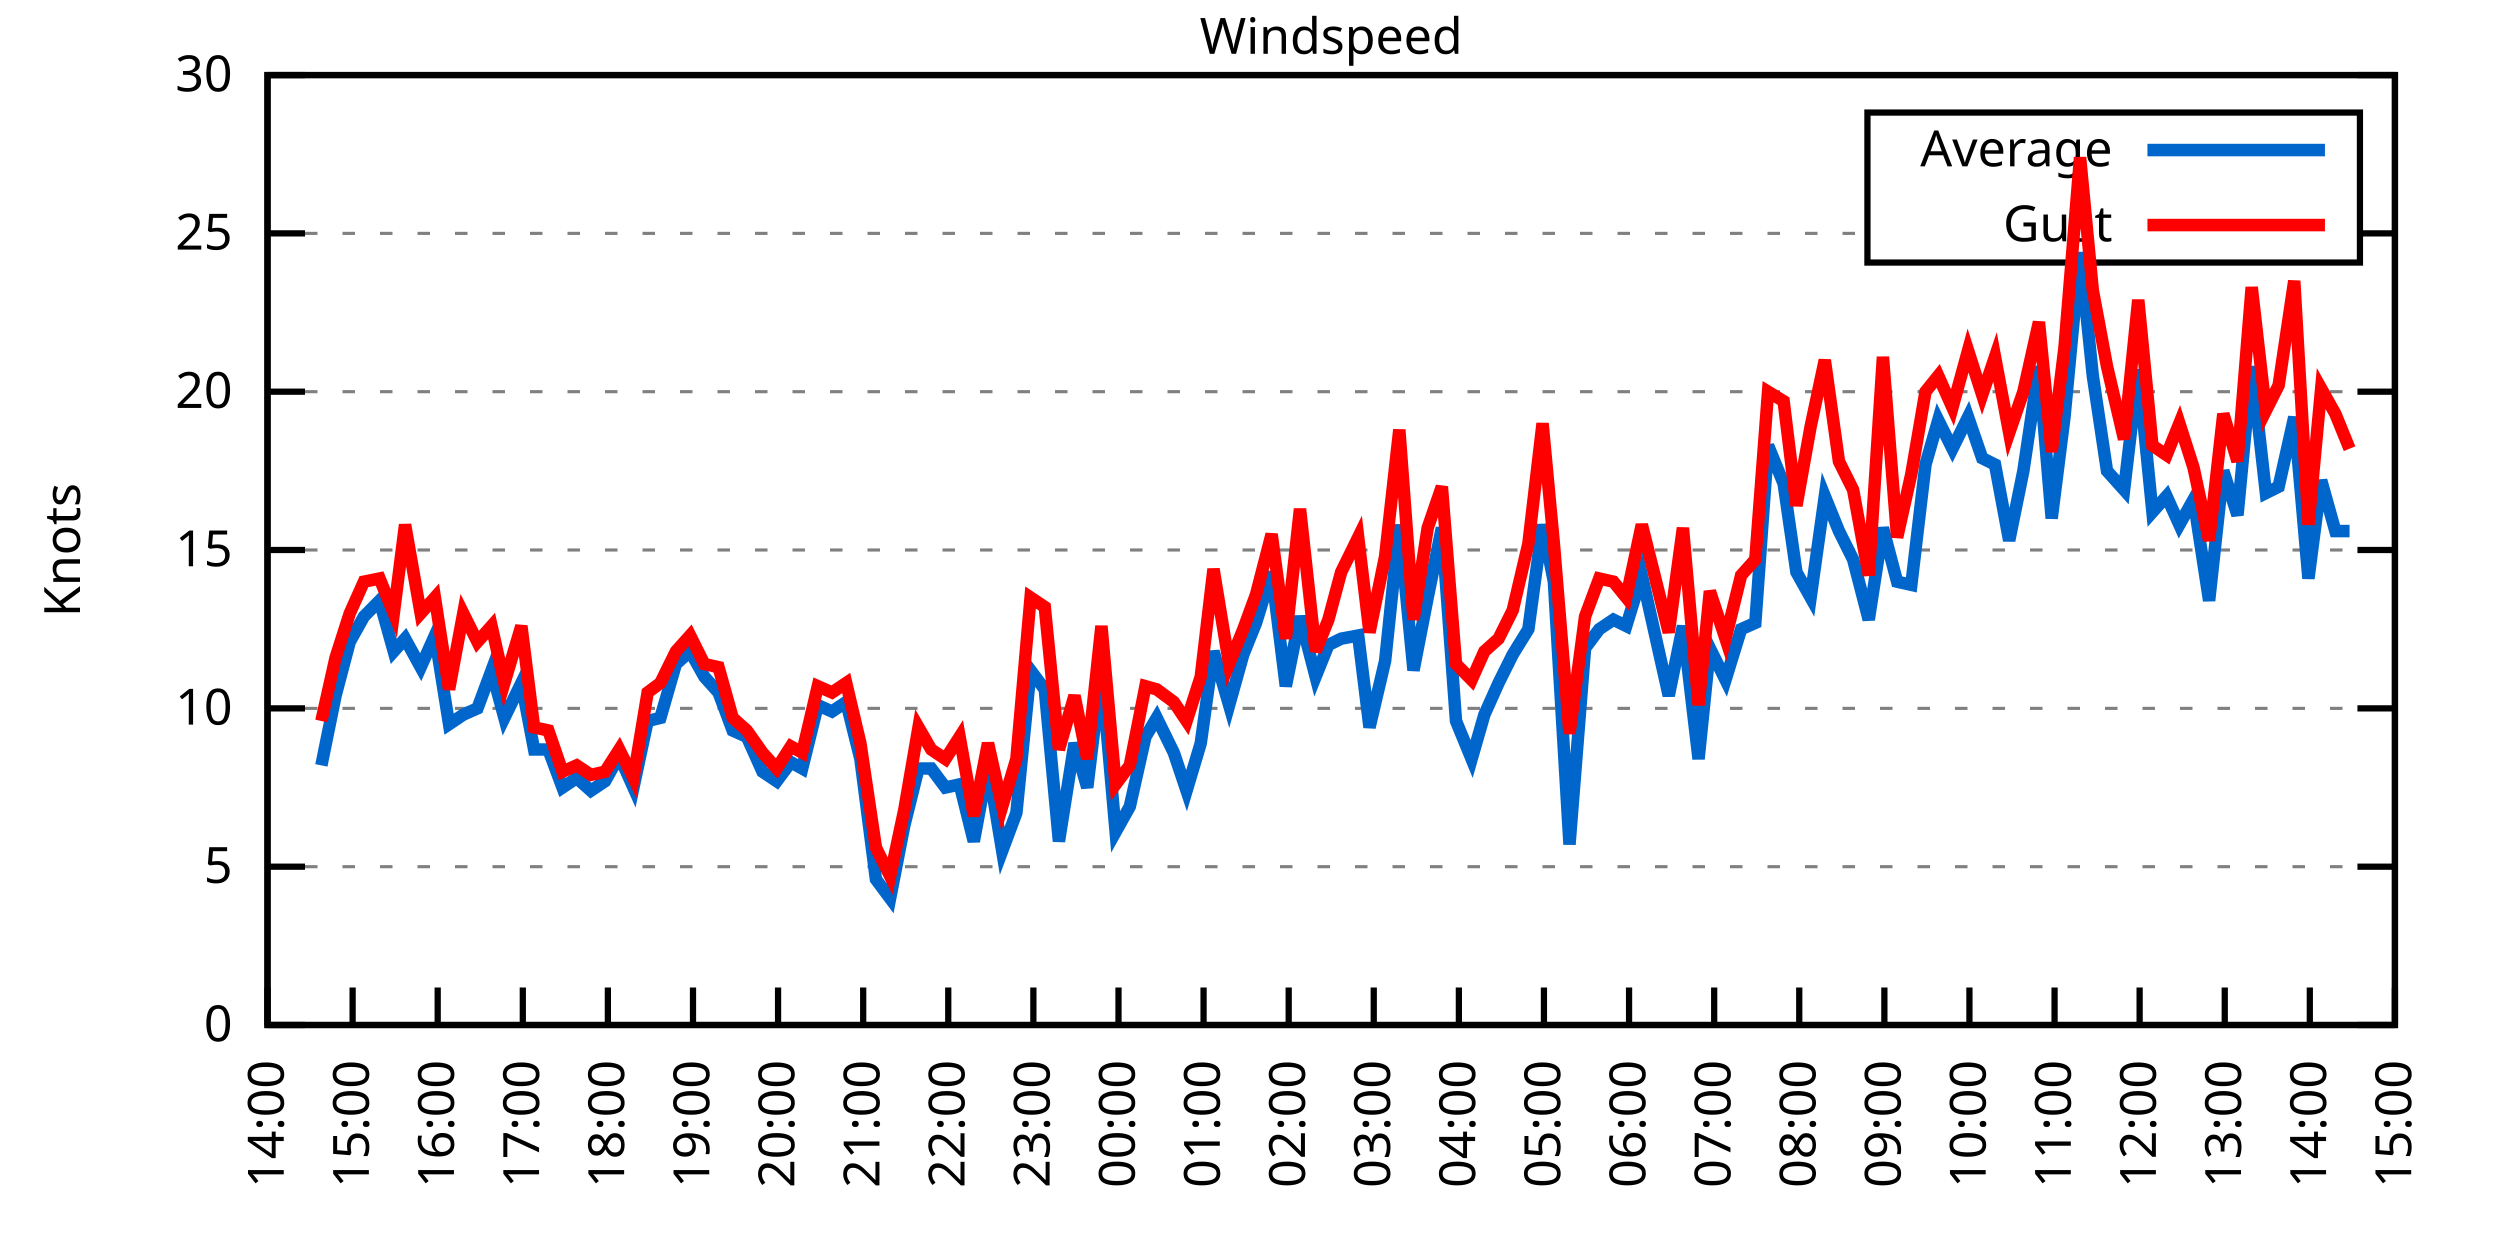
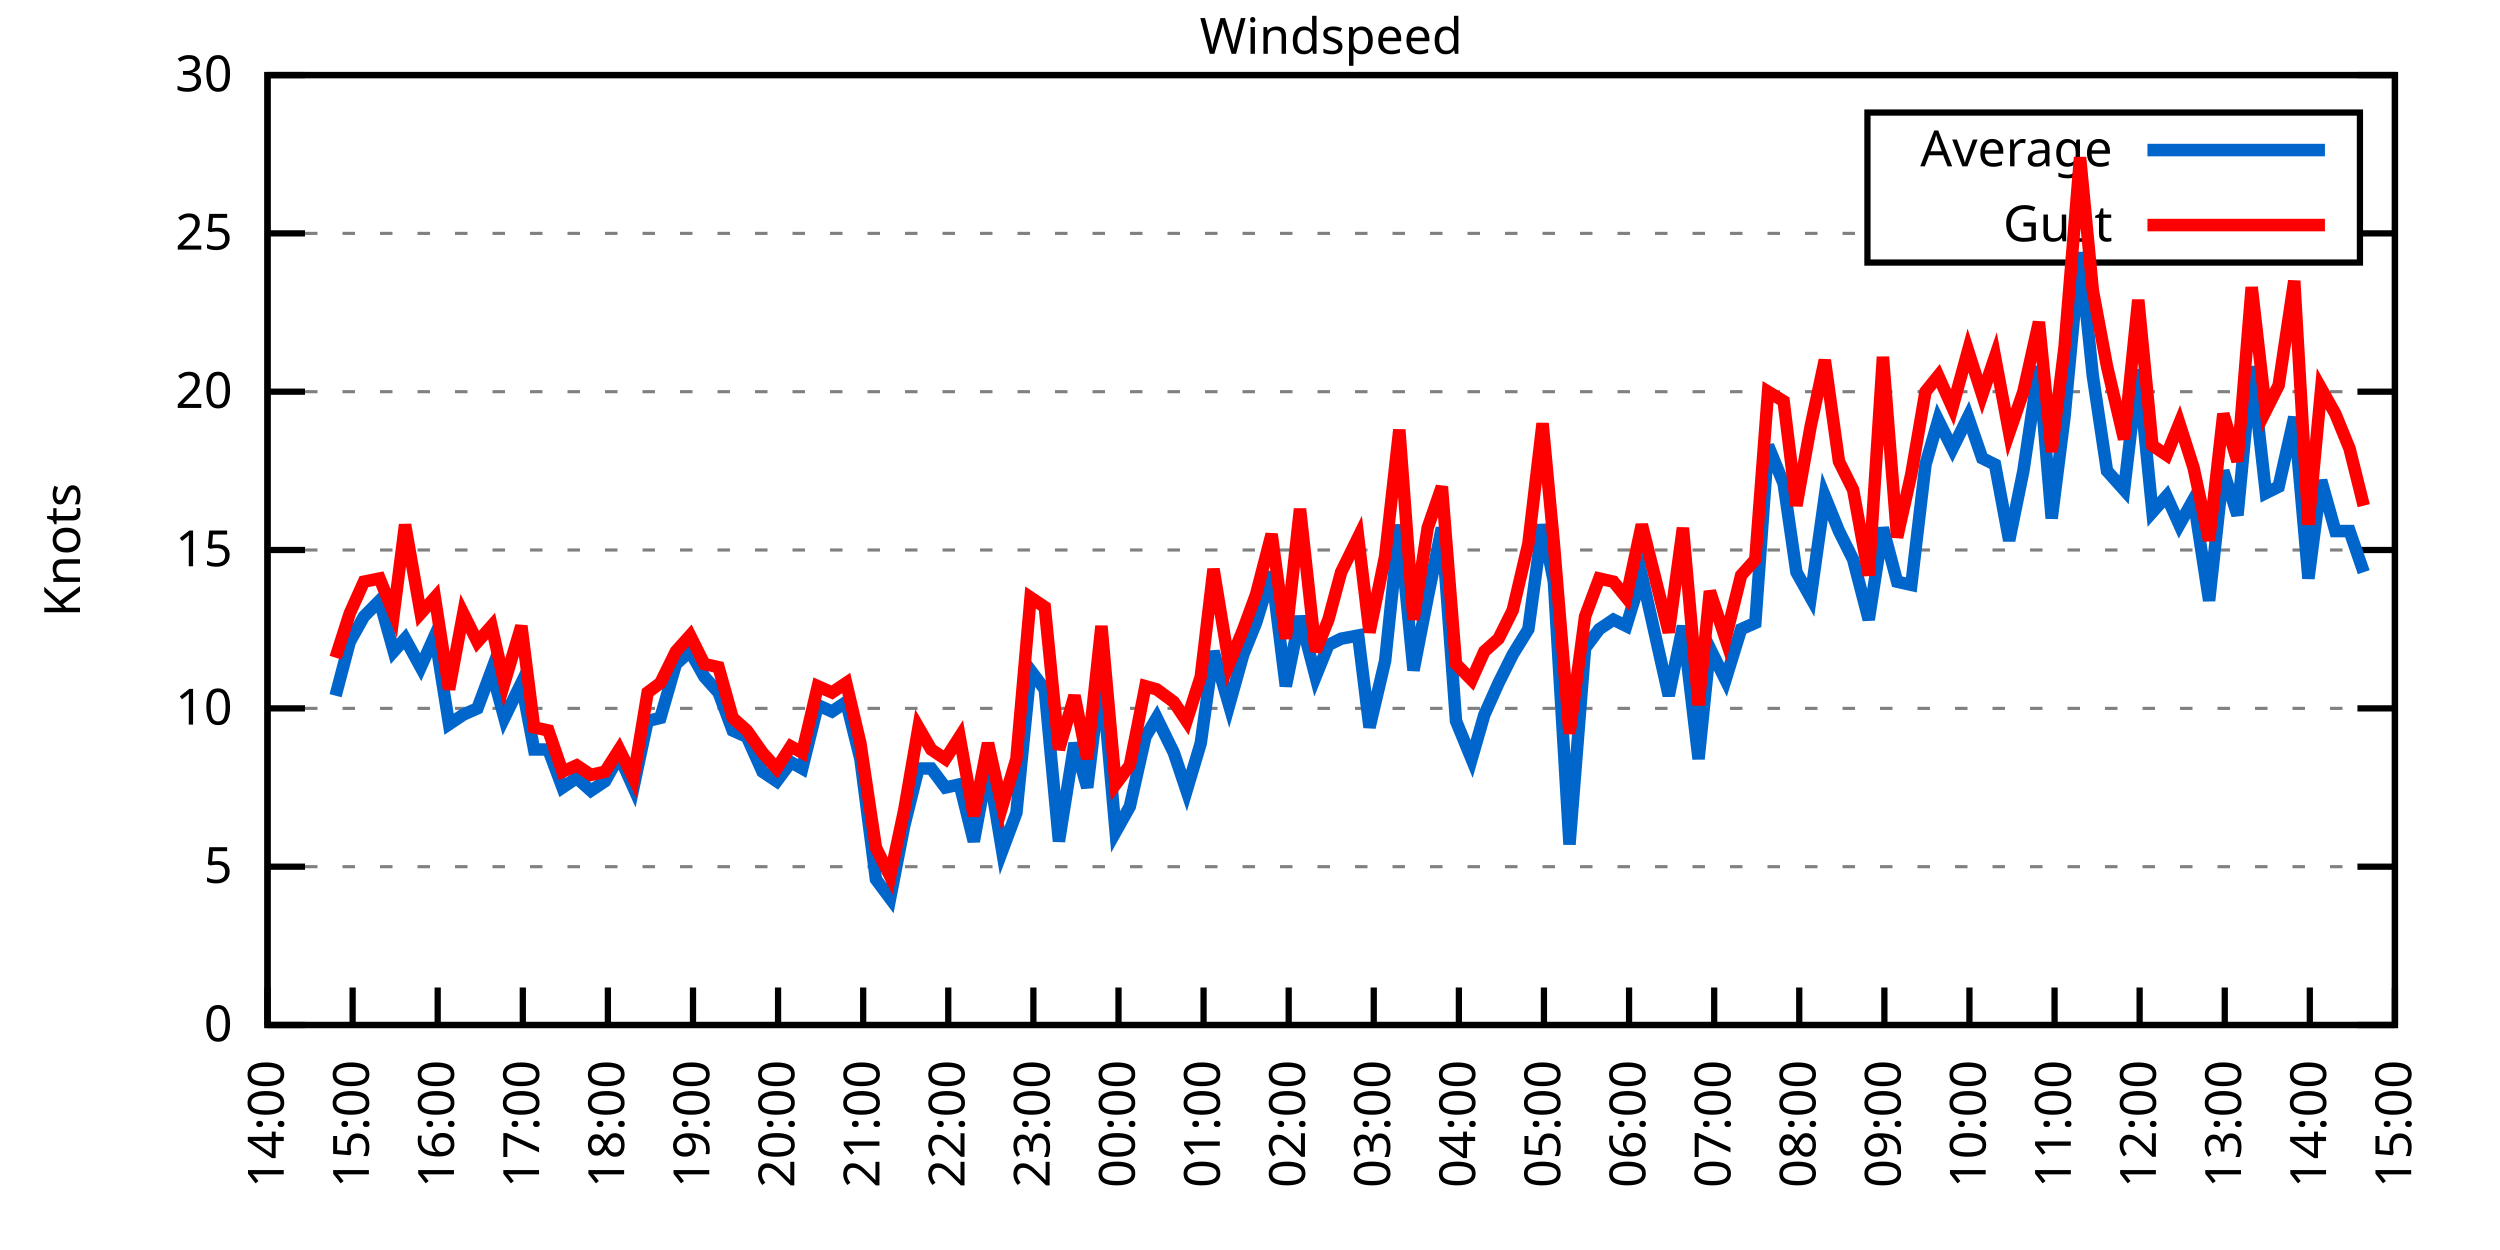
<svg xmlns="http://www.w3.org/2000/svg" xmlns:xlink="http://www.w3.org/1999/xlink" width="400" height="200" viewBox="0 0 400 200">
  <g id="gnuplot_canvas">
    <rect x="0" y="0" width="400" height="200" fill="none" />
    <defs>
      <circle id="gpDot" r="0.5" stroke-width="0.5" stroke="currentColor" />
      <path id="gpPt0" stroke-width="0.333" stroke="currentColor" d="M-1,0 h2 M0,-1 v2" />
      <path id="gpPt1" stroke-width="0.333" stroke="currentColor" d="M-1,-1 L1,1 M1,-1 L-1,1" />
      <path id="gpPt2" stroke-width="0.333" stroke="currentColor" d="M-1,0 L1,0 M0,-1 L0,1 M-1,-1 L1,1 M-1,1 L1,-1" />
      <rect id="gpPt3" stroke-width="0.333" stroke="currentColor" x="-1" y="-1" width="2" height="2" />
      <rect id="gpPt4" stroke-width="0.333" stroke="currentColor" fill="currentColor" x="-1" y="-1" width="2" height="2" />
      <circle id="gpPt5" stroke-width="0.333" stroke="currentColor" cx="0" cy="0" r="1" />
      <use xlink:href="#gpPt5" id="gpPt6" fill="currentColor" stroke="none" />
      <path id="gpPt7" stroke-width="0.333" stroke="currentColor" d="M0,-1.33 L-1.33,0.67 L1.33,0.67 z" />
      <use xlink:href="#gpPt7" id="gpPt8" fill="currentColor" stroke="none" />
      <use xlink:href="#gpPt7" id="gpPt9" stroke="currentColor" transform="rotate(180)" />
      <use xlink:href="#gpPt9" id="gpPt10" fill="currentColor" stroke="none" />
      <use xlink:href="#gpPt3" id="gpPt11" stroke="currentColor" transform="rotate(45)" />
      <use xlink:href="#gpPt11" id="gpPt12" fill="currentColor" stroke="none" />
      <path id="gpPt13" stroke-width="0.333" stroke="currentColor" d="M0,1.330 L1.265,0.411 L0.782,-1.067 L-0.782,-1.076 L-1.265,0.411 z" />
      <use xlink:href="#gpPt13" id="gpPt14" fill="currentColor" stroke="none" />
      <filter id="textbox" filterUnits="objectBoundingBox" x="0" y="0" height="1" width="1">
        <feFlood flood-color="white" flood-opacity="1" result="bgnd" />
        <feComposite in="SourceGraphic" in2="bgnd" operator="atop" />
      </filter>
      <filter id="greybox" filterUnits="objectBoundingBox" x="0" y="0" height="1" width="1">
        <feFlood flood-color="lightgrey" flood-opacity="1" result="grey" />
        <feComposite in="SourceGraphic" in2="grey" operator="atop" />
      </filter>
    </defs>
    <g fill="none" color="white" stroke="currentColor" stroke-width="1.00" stroke-linecap="butt" stroke-linejoin="miter">
</g>
    <g fill="none" color="black" stroke="currentColor" stroke-width="1.00" stroke-linecap="butt" stroke-linejoin="miter">
      <g stroke="none" shape-rendering="crispEdges">
        <polygon fill="rgb(255, 255, 255)" points="42.80,164.00 383.18,164.00 383.18,12.02 42.80,12.02 " />
      </g>
    </g>
    <g fill="none" color="black" stroke="currentColor" stroke-width="1.00" stroke-linecap="butt" stroke-linejoin="miter">
</g>
    <g fill="none" color="black" stroke="black" stroke-width="0.50" stroke-linecap="butt" stroke-linejoin="miter">
</g>
    <g fill="none" color="gray" stroke="currentColor" stroke-width="0.50" stroke-linecap="butt" stroke-linejoin="miter">
      <path stroke="gray" stroke-dasharray="2,4" class="gridline" d="M42.80,164.00 L383.19,164.00  " />
    </g>
    <g fill="none" color="gray" stroke="gray" stroke-width="1.00" stroke-linecap="butt" stroke-linejoin="miter">
</g>
    <g fill="none" color="black" stroke="currentColor" stroke-width="1.00" stroke-linecap="butt" stroke-linejoin="miter">
      <path stroke="black" d="M42.80,164.00 L48.80,164.00 M383.19,164.00 L377.19,164.00  " />
      <g transform="translate(37.20,166.60)" stroke="none" fill="black" font-family="Sans" font-size="8.00" text-anchor="end">
        <text>
          <tspan font-family="Sans"> 0</tspan>
        </text>
      </g>
    </g>
    <g fill="none" color="black" stroke="currentColor" stroke-width="1.00" stroke-linecap="butt" stroke-linejoin="miter">
</g>
    <g fill="none" color="black" stroke="black" stroke-width="0.50" stroke-linecap="butt" stroke-linejoin="miter">
</g>
    <g fill="none" color="gray" stroke="currentColor" stroke-width="0.50" stroke-linecap="butt" stroke-linejoin="miter">
      <path stroke="gray" stroke-dasharray="2,4" class="gridline" d="M42.80,138.67 L383.19,138.67  " />
    </g>
    <g fill="none" color="gray" stroke="gray" stroke-width="1.00" stroke-linecap="butt" stroke-linejoin="miter">
</g>
    <g fill="none" color="black" stroke="currentColor" stroke-width="1.00" stroke-linecap="butt" stroke-linejoin="miter">
      <path stroke="black" d="M42.80,138.67 L48.80,138.67 M383.19,138.67 L377.19,138.67  " />
      <g transform="translate(37.20,141.27)" stroke="none" fill="black" font-family="Sans" font-size="8.00" text-anchor="end">
        <text>
          <tspan font-family="Sans"> 5</tspan>
        </text>
      </g>
    </g>
    <g fill="none" color="black" stroke="currentColor" stroke-width="1.00" stroke-linecap="butt" stroke-linejoin="miter">
</g>
    <g fill="none" color="black" stroke="black" stroke-width="0.50" stroke-linecap="butt" stroke-linejoin="miter">
</g>
    <g fill="none" color="gray" stroke="currentColor" stroke-width="0.50" stroke-linecap="butt" stroke-linejoin="miter">
      <path stroke="gray" stroke-dasharray="2,4" class="gridline" d="M42.80,113.34 L383.19,113.34  " />
    </g>
    <g fill="none" color="gray" stroke="gray" stroke-width="1.00" stroke-linecap="butt" stroke-linejoin="miter">
</g>
    <g fill="none" color="black" stroke="currentColor" stroke-width="1.00" stroke-linecap="butt" stroke-linejoin="miter">
      <path stroke="black" d="M42.80,113.34 L48.80,113.34 M383.19,113.34 L377.19,113.34  " />
      <g transform="translate(37.20,115.94)" stroke="none" fill="black" font-family="Sans" font-size="8.00" text-anchor="end">
        <text>
          <tspan font-family="Sans"> 10</tspan>
        </text>
      </g>
    </g>
    <g fill="none" color="black" stroke="currentColor" stroke-width="1.00" stroke-linecap="butt" stroke-linejoin="miter">
</g>
    <g fill="none" color="black" stroke="black" stroke-width="0.50" stroke-linecap="butt" stroke-linejoin="miter">
</g>
    <g fill="none" color="gray" stroke="currentColor" stroke-width="0.50" stroke-linecap="butt" stroke-linejoin="miter">
      <path stroke="gray" stroke-dasharray="2,4" class="gridline" d="M42.80,88.00 L383.19,88.00  " />
    </g>
    <g fill="none" color="gray" stroke="gray" stroke-width="1.00" stroke-linecap="butt" stroke-linejoin="miter">
</g>
    <g fill="none" color="black" stroke="currentColor" stroke-width="1.00" stroke-linecap="butt" stroke-linejoin="miter">
      <path stroke="black" d="M42.80,88.00 L48.80,88.00 M383.19,88.00 L377.19,88.00  " />
      <g transform="translate(37.20,90.60)" stroke="none" fill="black" font-family="Sans" font-size="8.00" text-anchor="end">
        <text>
          <tspan font-family="Sans"> 15</tspan>
        </text>
      </g>
    </g>
    <g fill="none" color="black" stroke="currentColor" stroke-width="1.00" stroke-linecap="butt" stroke-linejoin="miter">
</g>
    <g fill="none" color="black" stroke="black" stroke-width="0.50" stroke-linecap="butt" stroke-linejoin="miter">
</g>
    <g fill="none" color="gray" stroke="currentColor" stroke-width="0.50" stroke-linecap="butt" stroke-linejoin="miter">
      <path stroke="gray" stroke-dasharray="2,4" class="gridline" d="M42.80,62.67 L383.19,62.67  " />
    </g>
    <g fill="none" color="gray" stroke="gray" stroke-width="1.00" stroke-linecap="butt" stroke-linejoin="miter">
</g>
    <g fill="none" color="black" stroke="currentColor" stroke-width="1.00" stroke-linecap="butt" stroke-linejoin="miter">
      <path stroke="black" d="M42.80,62.67 L48.80,62.67 M383.19,62.67 L377.19,62.67  " />
      <g transform="translate(37.20,65.27)" stroke="none" fill="black" font-family="Sans" font-size="8.00" text-anchor="end">
        <text>
          <tspan font-family="Sans"> 20</tspan>
        </text>
      </g>
    </g>
    <g fill="none" color="black" stroke="currentColor" stroke-width="1.00" stroke-linecap="butt" stroke-linejoin="miter">
</g>
    <g fill="none" color="black" stroke="black" stroke-width="0.50" stroke-linecap="butt" stroke-linejoin="miter">
</g>
    <g fill="none" color="gray" stroke="currentColor" stroke-width="0.50" stroke-linecap="butt" stroke-linejoin="miter">
      <path stroke="gray" stroke-dasharray="2,4" class="gridline" d="M42.80,37.34 L298.79,37.34 M377.59,37.34 L383.19,37.34  " />
    </g>
    <g fill="none" color="gray" stroke="gray" stroke-width="1.00" stroke-linecap="butt" stroke-linejoin="miter">
</g>
    <g fill="none" color="black" stroke="currentColor" stroke-width="1.00" stroke-linecap="butt" stroke-linejoin="miter">
      <path stroke="black" d="M42.80,37.34 L48.80,37.34 M383.19,37.34 L377.19,37.34  " />
      <g transform="translate(37.20,39.94)" stroke="none" fill="black" font-family="Sans" font-size="8.00" text-anchor="end">
        <text>
          <tspan font-family="Sans"> 25</tspan>
        </text>
      </g>
    </g>
    <g fill="none" color="black" stroke="currentColor" stroke-width="1.00" stroke-linecap="butt" stroke-linejoin="miter">
</g>
    <g fill="none" color="black" stroke="black" stroke-width="0.50" stroke-linecap="butt" stroke-linejoin="miter">
</g>
    <g fill="none" color="gray" stroke="currentColor" stroke-width="0.50" stroke-linecap="butt" stroke-linejoin="miter">
      <path stroke="gray" stroke-dasharray="2,4" class="gridline" d="M42.80,12.01 L383.19,12.01  " />
    </g>
    <g fill="none" color="gray" stroke="gray" stroke-width="1.00" stroke-linecap="butt" stroke-linejoin="miter">
</g>
    <g fill="none" color="black" stroke="currentColor" stroke-width="1.00" stroke-linecap="butt" stroke-linejoin="miter">
      <path stroke="black" d="M42.80,12.01 L48.80,12.01 M383.19,12.01 L377.19,12.01  " />
      <g transform="translate(37.20,14.61)" stroke="none" fill="black" font-family="Sans" font-size="8.00" text-anchor="end">
        <text>
          <tspan font-family="Sans"> 30</tspan>
        </text>
      </g>
    </g>
    <g fill="none" color="black" stroke="currentColor" stroke-width="1.00" stroke-linecap="butt" stroke-linejoin="miter">
      <path stroke="black" d="M42.80,164.00 L42.80,158.00  " />
      <g transform="translate(45.40,169.60) rotate(270.00)" stroke="none" fill="black" font-family="Sans" font-size="8.00" text-anchor="end">
        <text>
          <tspan font-family="Sans">14:00</tspan>
        </text>
      </g>
    </g>
    <g fill="none" color="black" stroke="currentColor" stroke-width="1.00" stroke-linecap="butt" stroke-linejoin="miter">
      <path stroke="black" d="M56.42,164.00 L56.42,158.00  " />
      <g transform="translate(59.02,169.60) rotate(270.00)" stroke="none" fill="black" font-family="Sans" font-size="8.00" text-anchor="end">
        <text>
          <tspan font-family="Sans">15:00</tspan>
        </text>
      </g>
    </g>
    <g fill="none" color="black" stroke="currentColor" stroke-width="1.00" stroke-linecap="butt" stroke-linejoin="miter">
      <path stroke="black" d="M70.03,164.00 L70.03,158.00  " />
      <g transform="translate(72.63,169.60) rotate(270.00)" stroke="none" fill="black" font-family="Sans" font-size="8.00" text-anchor="end">
        <text>
          <tspan font-family="Sans">16:00</tspan>
        </text>
      </g>
    </g>
    <g fill="none" color="black" stroke="currentColor" stroke-width="1.00" stroke-linecap="butt" stroke-linejoin="miter">
      <path stroke="black" d="M83.65,164.00 L83.65,158.00  " />
      <g transform="translate(86.25,169.60) rotate(270.00)" stroke="none" fill="black" font-family="Sans" font-size="8.00" text-anchor="end">
        <text>
          <tspan font-family="Sans">17:00</tspan>
        </text>
      </g>
    </g>
    <g fill="none" color="black" stroke="currentColor" stroke-width="1.00" stroke-linecap="butt" stroke-linejoin="miter">
      <path stroke="black" d="M97.26,164.00 L97.26,158.00  " />
      <g transform="translate(99.86,169.60) rotate(270.00)" stroke="none" fill="black" font-family="Sans" font-size="8.00" text-anchor="end">
        <text>
          <tspan font-family="Sans">18:00</tspan>
        </text>
      </g>
    </g>
    <g fill="none" color="black" stroke="currentColor" stroke-width="1.00" stroke-linecap="butt" stroke-linejoin="miter">
      <path stroke="black" d="M110.88,164.00 L110.88,158.00  " />
      <g transform="translate(113.48,169.60) rotate(270.00)" stroke="none" fill="black" font-family="Sans" font-size="8.00" text-anchor="end">
        <text>
          <tspan font-family="Sans">19:00</tspan>
        </text>
      </g>
    </g>
    <g fill="none" color="black" stroke="currentColor" stroke-width="1.00" stroke-linecap="butt" stroke-linejoin="miter">
      <path stroke="black" d="M124.49,164.00 L124.49,158.00  " />
      <g transform="translate(127.09,169.60) rotate(270.00)" stroke="none" fill="black" font-family="Sans" font-size="8.00" text-anchor="end">
        <text>
          <tspan font-family="Sans">20:00</tspan>
        </text>
      </g>
    </g>
    <g fill="none" color="black" stroke="currentColor" stroke-width="1.00" stroke-linecap="butt" stroke-linejoin="miter">
      <path stroke="black" d="M138.11,164.00 L138.11,158.00  " />
      <g transform="translate(140.71,169.60) rotate(270.00)" stroke="none" fill="black" font-family="Sans" font-size="8.00" text-anchor="end">
        <text>
          <tspan font-family="Sans">21:00</tspan>
        </text>
      </g>
    </g>
    <g fill="none" color="black" stroke="currentColor" stroke-width="1.00" stroke-linecap="butt" stroke-linejoin="miter">
      <path stroke="black" d="M151.72,164.00 L151.72,158.00  " />
      <g transform="translate(154.32,169.60) rotate(270.00)" stroke="none" fill="black" font-family="Sans" font-size="8.00" text-anchor="end">
        <text>
          <tspan font-family="Sans">22:00</tspan>
        </text>
      </g>
    </g>
    <g fill="none" color="black" stroke="currentColor" stroke-width="1.00" stroke-linecap="butt" stroke-linejoin="miter">
      <path stroke="black" d="M165.34,164.00 L165.34,158.00  " />
      <g transform="translate(167.94,169.60) rotate(270.00)" stroke="none" fill="black" font-family="Sans" font-size="8.00" text-anchor="end">
        <text>
          <tspan font-family="Sans">23:00</tspan>
        </text>
      </g>
    </g>
    <g fill="none" color="black" stroke="currentColor" stroke-width="1.00" stroke-linecap="butt" stroke-linejoin="miter">
      <path stroke="black" d="M178.96,164.00 L178.96,158.00  " />
      <g transform="translate(181.56,169.60) rotate(270.00)" stroke="none" fill="black" font-family="Sans" font-size="8.00" text-anchor="end">
        <text>
          <tspan font-family="Sans">00:00</tspan>
        </text>
      </g>
    </g>
    <g fill="none" color="black" stroke="currentColor" stroke-width="1.00" stroke-linecap="butt" stroke-linejoin="miter">
      <path stroke="black" d="M192.57,164.00 L192.57,158.00  " />
      <g transform="translate(195.17,169.60) rotate(270.00)" stroke="none" fill="black" font-family="Sans" font-size="8.00" text-anchor="end">
        <text>
          <tspan font-family="Sans">01:00</tspan>
        </text>
      </g>
    </g>
    <g fill="none" color="black" stroke="currentColor" stroke-width="1.00" stroke-linecap="butt" stroke-linejoin="miter">
      <path stroke="black" d="M206.19,164.00 L206.19,158.00  " />
      <g transform="translate(208.79,169.60) rotate(270.00)" stroke="none" fill="black" font-family="Sans" font-size="8.00" text-anchor="end">
        <text>
          <tspan font-family="Sans">02:00</tspan>
        </text>
      </g>
    </g>
    <g fill="none" color="black" stroke="currentColor" stroke-width="1.00" stroke-linecap="butt" stroke-linejoin="miter">
      <path stroke="black" d="M219.80,164.00 L219.80,158.00  " />
      <g transform="translate(222.40,169.60) rotate(270.00)" stroke="none" fill="black" font-family="Sans" font-size="8.00" text-anchor="end">
        <text>
          <tspan font-family="Sans">03:00</tspan>
        </text>
      </g>
    </g>
    <g fill="none" color="black" stroke="currentColor" stroke-width="1.00" stroke-linecap="butt" stroke-linejoin="miter">
      <path stroke="black" d="M233.42,164.00 L233.42,158.00  " />
      <g transform="translate(236.02,169.60) rotate(270.00)" stroke="none" fill="black" font-family="Sans" font-size="8.00" text-anchor="end">
        <text>
          <tspan font-family="Sans">04:00</tspan>
        </text>
      </g>
    </g>
    <g fill="none" color="black" stroke="currentColor" stroke-width="1.00" stroke-linecap="butt" stroke-linejoin="miter">
      <path stroke="black" d="M247.03,164.00 L247.03,158.00  " />
      <g transform="translate(249.63,169.60) rotate(270.00)" stroke="none" fill="black" font-family="Sans" font-size="8.00" text-anchor="end">
        <text>
          <tspan font-family="Sans">05:00</tspan>
        </text>
      </g>
    </g>
    <g fill="none" color="black" stroke="currentColor" stroke-width="1.00" stroke-linecap="butt" stroke-linejoin="miter">
      <path stroke="black" d="M260.65,164.00 L260.65,158.00  " />
      <g transform="translate(263.25,169.60) rotate(270.00)" stroke="none" fill="black" font-family="Sans" font-size="8.00" text-anchor="end">
        <text>
          <tspan font-family="Sans">06:00</tspan>
        </text>
      </g>
    </g>
    <g fill="none" color="black" stroke="currentColor" stroke-width="1.00" stroke-linecap="butt" stroke-linejoin="miter">
      <path stroke="black" d="M274.27,164.00 L274.27,158.00  " />
      <g transform="translate(276.87,169.60) rotate(270.00)" stroke="none" fill="black" font-family="Sans" font-size="8.00" text-anchor="end">
        <text>
          <tspan font-family="Sans">07:00</tspan>
        </text>
      </g>
    </g>
    <g fill="none" color="black" stroke="currentColor" stroke-width="1.00" stroke-linecap="butt" stroke-linejoin="miter">
      <path stroke="black" d="M287.88,164.00 L287.88,158.00  " />
      <g transform="translate(290.48,169.60) rotate(270.00)" stroke="none" fill="black" font-family="Sans" font-size="8.00" text-anchor="end">
        <text>
          <tspan font-family="Sans">08:00</tspan>
        </text>
      </g>
    </g>
    <g fill="none" color="black" stroke="currentColor" stroke-width="1.00" stroke-linecap="butt" stroke-linejoin="miter">
      <path stroke="black" d="M301.50,164.00 L301.50,158.00  " />
      <g transform="translate(304.10,169.60) rotate(270.00)" stroke="none" fill="black" font-family="Sans" font-size="8.00" text-anchor="end">
        <text>
          <tspan font-family="Sans">09:00</tspan>
        </text>
      </g>
    </g>
    <g fill="none" color="black" stroke="currentColor" stroke-width="1.00" stroke-linecap="butt" stroke-linejoin="miter">
      <path stroke="black" d="M315.11,164.00 L315.11,158.00  " />
      <g transform="translate(317.71,169.60) rotate(270.00)" stroke="none" fill="black" font-family="Sans" font-size="8.00" text-anchor="end">
        <text>
          <tspan font-family="Sans">10:00</tspan>
        </text>
      </g>
    </g>
    <g fill="none" color="black" stroke="currentColor" stroke-width="1.00" stroke-linecap="butt" stroke-linejoin="miter">
      <path stroke="black" d="M328.73,164.00 L328.73,158.00  " />
      <g transform="translate(331.33,169.60) rotate(270.00)" stroke="none" fill="black" font-family="Sans" font-size="8.00" text-anchor="end">
        <text>
          <tspan font-family="Sans">11:00</tspan>
        </text>
      </g>
    </g>
    <g fill="none" color="black" stroke="currentColor" stroke-width="1.00" stroke-linecap="butt" stroke-linejoin="miter">
      <path stroke="black" d="M342.34,164.00 L342.34,158.00  " />
      <g transform="translate(344.94,169.60) rotate(270.00)" stroke="none" fill="black" font-family="Sans" font-size="8.00" text-anchor="end">
        <text>
          <tspan font-family="Sans">12:00</tspan>
        </text>
      </g>
    </g>
    <g fill="none" color="black" stroke="currentColor" stroke-width="1.00" stroke-linecap="butt" stroke-linejoin="miter">
      <path stroke="black" d="M355.96,164.00 L355.96,158.00  " />
      <g transform="translate(358.56,169.60) rotate(270.00)" stroke="none" fill="black" font-family="Sans" font-size="8.00" text-anchor="end">
        <text>
          <tspan font-family="Sans">13:00</tspan>
        </text>
      </g>
    </g>
    <g fill="none" color="black" stroke="currentColor" stroke-width="1.00" stroke-linecap="butt" stroke-linejoin="miter">
      <path stroke="black" d="M369.57,164.00 L369.57,158.00  " />
      <g transform="translate(372.17,169.60) rotate(270.00)" stroke="none" fill="black" font-family="Sans" font-size="8.00" text-anchor="end">
        <text>
          <tspan font-family="Sans">14:00</tspan>
        </text>
      </g>
    </g>
    <g fill="none" color="black" stroke="currentColor" stroke-width="1.00" stroke-linecap="butt" stroke-linejoin="miter">
      <path stroke="black" d="M383.19,164.00 L383.19,158.00  " />
      <g transform="translate(385.79,169.60) rotate(270.00)" stroke="none" fill="black" font-family="Sans" font-size="8.00" text-anchor="end">
        <text>
          <tspan font-family="Sans">15:00</tspan>
        </text>
      </g>
    </g>
    <g fill="none" color="black" stroke="currentColor" stroke-width="1.00" stroke-linecap="butt" stroke-linejoin="miter">
</g>
    <g fill="none" color="black" stroke="currentColor" stroke-width="1.00" stroke-linecap="butt" stroke-linejoin="miter">
      <path stroke="black" d="M42.80,12.01 L42.80,164.00 L383.19,164.00 L383.19,12.01 L42.80,12.01 Z  " />
    </g>
    <g fill="none" color="black" stroke="currentColor" stroke-width="1.00" stroke-linecap="butt" stroke-linejoin="miter">
</g>
    <g fill="none" color="black" stroke="currentColor" stroke-width="1.00" stroke-linecap="butt" stroke-linejoin="miter">
      <path stroke="black" d="M298.79,42.01 L298.79,18.01 L377.59,18.01 L377.59,42.01 L298.79,42.01 Z  " />
    </g>
    <g id="Windspeed_plot_1">
      <g fill="none" color="white" stroke="black" stroke-width="2.00" stroke-linecap="butt" stroke-linejoin="miter">
</g>
      <g fill="none" color="black" stroke="currentColor" stroke-width="2.00" stroke-linecap="butt" stroke-linejoin="miter">
        <g transform="translate(337.99,26.61)" stroke="none" fill="black" font-family="Sans" font-size="8.00" text-anchor="end">
          <text>
            <tspan font-family="Sans">Average</tspan>
          </text>
        </g>
      </g>
      <g fill="none" color="black" stroke="currentColor" stroke-width="2.00" stroke-linecap="butt" stroke-linejoin="miter">
-         <path stroke="rgb(  0, 102, 204)" d="M343.59,24.01 L371.99,24.01 M51.42,122.46 L53.69,111.31 L55.96,102.70 L58.23,98.64 L60.73,96.11 L63.00,104.22   L64.81,102.19 L67.31,106.75 L69.58,101.68 L71.85,115.87 L74.12,114.35 L76.39,113.34 L78.65,107.26 L80.70,114.86   L83.42,109.28 L85.46,119.92 L87.73,119.92 L90.00,126.00 L92.27,124.48 L94.54,126.51 L96.81,124.99 L99.08,120.94   L101.35,126.00 L103.62,115.36 L105.66,114.86 L108.15,106.24 L110.42,104.22 L112.69,108.27 L114.96,110.80 L117.23,116.88   L119.50,117.90 L122.00,123.47 L124.27,124.99 L126.54,121.95 L128.35,122.96 L130.85,112.83 L133.12,113.84 L135.39,112.32   L137.66,121.44 L140.15,140.69 L142.42,143.73 L144.69,132.08 L146.96,122.96 L149.00,122.96 L151.27,126.00 L153.54,125.50   L155.81,134.62 L158.08,122.46 L160.35,136.14 L162.62,130.06 L164.89,107.26 L167.16,110.30 L169.43,134.62 L171.92,118.91   L173.96,126.00 L176.23,107.26 L178.50,133.10 L180.77,129.04 L183.27,117.90 L185.08,114.86 L187.81,120.43 L189.85,126.51   L192.12,118.91 L194.16,104.22 L196.66,112.83 L198.93,104.72 L200.97,99.66 L203.46,91.55 L205.73,109.79 L208.00,98.64   L210.50,108.27 L212.54,103.20 L214.58,102.19 L217.31,101.68 L219.12,116.38 L221.62,105.74 L223.89,83.95 L226.16,107.26   L228.43,95.60 L230.70,84.46 L232.96,115.36 L235.46,121.44 L237.50,114.35 L239.77,109.28 L242.04,104.72 L244.54,100.67   L246.81,83.95 L248.62,93.07 L251.12,135.12 L253.61,103.71 L255.88,100.67 L258.15,99.15 L260.20,100.16 L262.69,92.06   L264.73,101.18 L267.00,111.31 L269.27,100.16 L271.77,121.44 L273.58,103.71 L276.08,108.78 L278.58,100.67 L280.85,99.66   L282.89,71.29 L285.38,77.37 L287.43,91.55 L289.70,95.60 L291.97,79.39 L294.23,84.97 L296.50,89.52 L299.00,99.15   L301.27,84.46 L303.54,93.07 L305.81,93.58 L308.08,74.33 L310.12,67.23 L312.39,71.79 L314.89,66.73 L317.15,73.31   L319.20,74.33 L321.47,86.49 L323.74,75.34 L326.23,58.62 L328.27,82.94 L330.32,66.73 L332.81,40.38 L334.85,60.14   L337.12,75.34 L339.85,78.38 L342.12,59.13 L344.39,81.93 L346.65,79.39 L348.70,83.95 L350.97,79.90 L353.46,96.11   L355.73,75.34 L358.00,82.43 L360.27,58.62 L362.54,78.89 L364.58,77.87 L367.08,66.73 L369.35,92.56 L371.39,76.86   L373.66,84.97 L375.93,84.97  " />
+         <path stroke="rgb(  0, 102, 204)" d="M343.59,24.01 L371.99,24.01 M53.69,111.31 L55.96,102.70 L58.23,98.64 L60.73,96.11 L63.00,104.22 L64.81,102.19   L67.31,106.75 L69.58,101.68 L71.85,115.87 L74.12,114.35 L76.39,113.34 L78.65,107.26 L80.70,114.86 L83.42,109.28   L85.46,119.92 L87.73,119.92 L90.00,126.00 L92.27,124.48 L94.54,126.51 L96.81,124.99 L99.08,120.94 L101.35,126.00   L103.62,115.36 L105.66,114.86 L108.15,106.24 L110.42,104.22 L112.69,108.27 L114.96,110.80 L117.23,116.88 L119.50,117.90   L122.00,123.47 L124.27,124.99 L126.54,121.95 L128.35,122.96 L130.85,112.83 L133.12,113.84 L135.39,112.32 L137.66,121.44   L140.15,140.69 L142.42,143.73 L144.69,132.08 L146.96,122.96 L149.00,122.96 L151.27,126.00 L153.54,125.50 L155.81,134.62   L158.08,122.46 L160.35,136.14 L162.62,130.06 L164.89,107.26 L167.16,110.30 L169.43,134.62 L171.92,118.91 L173.96,126.00   L176.23,107.26 L178.50,133.10 L180.77,129.04 L183.27,117.90 L185.08,114.86 L187.81,120.43 L189.85,126.51 L192.12,118.91   L194.16,104.22 L196.66,112.83 L198.93,104.72 L200.97,99.66 L203.46,91.55 L205.73,109.79 L208.00,98.64 L210.50,108.27   L212.54,103.20 L214.58,102.19 L217.31,101.68 L219.12,116.38 L221.62,105.74 L223.89,83.95 L226.16,107.26 L228.43,95.60   L230.70,84.46 L232.96,115.36 L235.46,121.44 L237.50,114.35 L239.77,109.28 L242.04,104.72 L244.54,100.67 L246.81,83.95   L248.62,93.07 L251.12,135.12 L253.61,103.71 L255.88,100.67 L258.15,99.15 L260.20,100.16 L262.69,92.06 L264.73,101.18   L267.00,111.31 L269.27,100.16 L271.77,121.44 L273.58,103.71 L276.08,108.78 L278.58,100.67 L280.85,99.66 L282.89,71.29   L285.38,77.37 L287.43,91.55 L289.70,95.60 L291.97,79.39 L294.23,84.97 L296.50,89.52 L299.00,99.15 L301.27,84.46   L303.54,93.07 L305.81,93.58 L308.08,74.33 L310.12,67.23 L312.39,71.79 L314.89,66.73 L317.15,73.31 L319.20,74.33   L321.47,86.49 L323.74,75.34 L326.23,58.62 L328.27,82.94 L330.32,66.73 L332.81,40.38 L334.85,60.14 L337.12,75.34   L339.85,78.38 L342.12,59.13 L344.39,81.93 L346.65,79.39 L348.70,83.95 L350.97,79.90 L353.46,96.11 L355.73,75.34   L358.00,82.43 L360.27,58.62 L362.54,78.89 L364.58,77.87 L367.08,66.73 L369.35,92.56 L371.39,76.86 L373.66,84.97   L375.93,84.97 L378.20,91.55  " />
      </g>
    </g>
    <g id="Windspeed_plot_2">
      <g fill="none" color="black" stroke="currentColor" stroke-width="2.00" stroke-linecap="butt" stroke-linejoin="miter">
        <g transform="translate(337.99,38.61)" stroke="none" fill="black" font-family="Sans" font-size="8.00" text-anchor="end">
          <text>
            <tspan font-family="Sans">Gust</tspan>
          </text>
        </g>
      </g>
      <g fill="none" color="black" stroke="currentColor" stroke-width="2.00" stroke-linecap="butt" stroke-linejoin="miter">
-         <path stroke="rgb(255,   0,   0)" d="M343.59,36.01 L371.99,36.01 M51.42,115.36 L53.69,105.23 L55.96,98.14 L58.23,93.07 L60.73,92.56 L63.00,98.14   L64.81,83.95 L67.31,98.14 L69.58,95.60 L71.85,110.30 L74.12,98.14 L76.39,102.70 L78.65,100.16 L80.70,109.28   L83.42,100.16 L85.46,116.38 L87.73,116.88 L90.00,123.47 L92.27,122.46 L94.54,123.98 L96.81,123.47 L99.08,119.92   L101.35,124.48 L103.62,110.80 L105.66,109.28 L108.15,104.22 L110.42,101.68 L112.69,106.24 L114.96,106.75 L117.23,114.86   L119.50,116.88 L122.00,120.43 L124.27,122.96 L126.54,119.42 L128.35,120.43 L130.85,109.79 L133.12,110.80 L135.39,109.28   L137.66,118.91 L140.15,135.63 L142.42,140.19 L144.69,129.55 L146.96,116.38 L149.00,119.92 L151.27,121.44 L153.54,117.90   L155.81,130.56 L158.08,118.91 L160.35,129.04 L162.62,121.44 L164.89,95.60 L167.16,97.12 L169.43,119.92 L171.92,111.31   L173.96,121.44 L176.23,100.16 L178.50,125.50 L180.77,122.46 L183.27,109.79 L185.08,110.30 L187.81,112.32 L189.85,115.36   L192.12,108.27 L194.16,91.04 L196.66,106.24 L198.93,100.67 L200.97,95.10 L203.46,85.47 L205.73,102.19 L208.00,81.42   L210.50,104.22 L212.54,99.15 L214.58,91.55 L217.31,85.98 L219.12,101.18 L221.62,89.02 L223.89,68.75 L226.16,99.15   L228.43,84.46 L230.70,77.87 L232.96,106.24 L235.46,108.78 L237.50,104.22 L239.77,102.19 L242.04,97.63 L244.54,86.99   L246.81,67.74 L248.62,86.99 L251.12,117.39 L253.61,98.64 L255.88,92.56 L258.15,93.07 L260.20,95.60 L262.69,83.95   L264.73,92.06 L267.00,101.18 L269.27,84.46 L271.77,112.83 L273.58,94.59 L276.08,102.19 L278.58,92.06 L280.85,89.52   L282.89,62.67 L285.38,64.19 L287.43,80.91 L289.70,68.25 L291.97,57.61 L294.23,73.82 L296.50,78.38 L299.00,92.06   L301.27,57.10 L303.54,85.98 L305.81,75.85 L308.08,62.67 L310.12,60.14 L312.39,65.21 L314.89,56.09 L317.15,63.18   L319.20,57.10 L321.47,69.26 L323.74,62.67 L326.23,51.53 L328.27,72.30 L330.32,55.58 L332.81,25.18 L334.85,46.46   L337.12,58.62 L339.85,70.27 L342.12,47.98 L344.39,71.29 L346.65,72.81 L348.70,67.74 L350.97,74.83 L353.46,86.49   L355.73,66.22 L358.00,73.82 L360.27,45.95 L362.54,65.71 L364.58,61.66 L367.08,44.94 L369.35,83.95 L371.39,62.17   L373.66,66.22 L375.93,71.79  " />
+         <path stroke="rgb(255,   0,   0)" d="M343.59,36.01 L371.99,36.01 M53.69,105.23 L55.96,98.14 L58.23,93.07 L60.73,92.56 L63.00,98.14 L64.81,83.95   L67.31,98.14 L69.58,95.60 L71.85,110.30 L74.12,98.14 L76.39,102.70 L78.65,100.16 L80.70,109.28 L83.42,100.16   L85.46,116.38 L87.73,116.88 L90.00,123.47 L92.27,122.46 L94.54,123.98 L96.81,123.47 L99.08,119.92 L101.35,124.48   L103.62,110.80 L105.66,109.28 L108.15,104.22 L110.42,101.68 L112.69,106.24 L114.96,106.75 L117.23,114.86 L119.50,116.88   L122.00,120.43 L124.27,122.96 L126.54,119.42 L128.35,120.43 L130.85,109.79 L133.12,110.80 L135.39,109.28 L137.66,118.91   L140.15,135.63 L142.42,140.19 L144.69,129.55 L146.96,116.38 L149.00,119.92 L151.27,121.44 L153.54,117.90 L155.81,130.56   L158.08,118.91 L160.35,129.04 L162.62,121.44 L164.89,95.60 L167.16,97.12 L169.43,119.92 L171.92,111.31 L173.96,121.44   L176.23,100.16 L178.50,125.50 L180.77,122.46 L183.27,109.79 L185.08,110.30 L187.81,112.32 L189.85,115.36 L192.12,108.27   L194.16,91.04 L196.66,106.24 L198.93,100.67 L200.97,95.10 L203.46,85.47 L205.73,102.19 L208.00,81.42 L210.50,104.22   L212.54,99.15 L214.58,91.55 L217.31,85.98 L219.12,101.18 L221.62,89.02 L223.89,68.75 L226.16,99.15 L228.43,84.46   L230.70,77.87 L232.96,106.24 L235.46,108.78 L237.50,104.22 L239.77,102.19 L242.04,97.63 L244.54,86.99 L246.81,67.74   L248.62,86.99 L251.12,117.39 L253.61,98.64 L255.88,92.56 L258.15,93.07 L260.20,95.60 L262.69,83.95 L264.73,92.06   L267.00,101.18 L269.27,84.46 L271.77,112.83 L273.58,94.59 L276.08,102.19 L278.58,92.06 L280.85,89.52 L282.89,62.67   L285.38,64.19 L287.43,80.91 L289.70,68.25 L291.97,57.61 L294.23,73.82 L296.50,78.38 L299.00,92.06 L301.27,57.10   L303.54,85.98 L305.81,75.85 L308.08,62.67 L310.12,60.14 L312.39,65.21 L314.89,56.09 L317.15,63.18 L319.20,57.10   L321.47,69.26 L323.74,62.67 L326.23,51.53 L328.27,72.30 L330.32,55.58 L332.81,25.18 L334.85,46.46 L337.12,58.62   L339.85,70.27 L342.12,47.98 L344.39,71.29 L346.65,72.81 L348.70,67.74 L350.97,74.83 L353.46,86.49 L355.73,66.22   L358.00,73.82 L360.27,45.95 L362.54,65.71 L364.58,61.66 L367.08,44.94 L369.35,83.95 L371.39,62.17 L373.66,66.22   L375.93,71.79 L378.20,80.91  " />
      </g>
    </g>
    <g fill="none" color="black" stroke="currentColor" stroke-width="2.00" stroke-linecap="butt" stroke-linejoin="miter">
</g>
    <g fill="none" color="black" stroke="black" stroke-width="1.00" stroke-linecap="butt" stroke-linejoin="miter">
</g>
    <g fill="none" color="black" stroke="currentColor" stroke-width="1.00" stroke-linecap="butt" stroke-linejoin="miter">
      <path stroke="black" d="M42.80,12.01 L42.80,164.00 L383.19,164.00 L383.19,12.01 L42.80,12.01 Z  " />
      <g transform="translate(12.80,88.01) rotate(270.00)" stroke="none" fill="black" font-family="Sans" font-size="8.00" text-anchor="middle">
        <text>
          <tspan font-family="Sans">Knots</tspan>
        </text>
      </g>
    </g>
    <g fill="none" color="black" stroke="currentColor" stroke-width="1.00" stroke-linecap="butt" stroke-linejoin="miter">
</g>
    <g fill="none" color="black" stroke="currentColor" stroke-width="1.00" stroke-linecap="butt" stroke-linejoin="miter">
      <g transform="translate(212.99,8.61)" stroke="none" fill="black" font-family="Sans" font-size="8.00" text-anchor="middle">
        <text>
          <tspan font-family="Sans">Windspeed</tspan>
        </text>
      </g>
    </g>
    <g fill="none" color="black" stroke="currentColor" stroke-width="1.00" stroke-linecap="butt" stroke-linejoin="miter">
</g>
  </g>
</svg>
